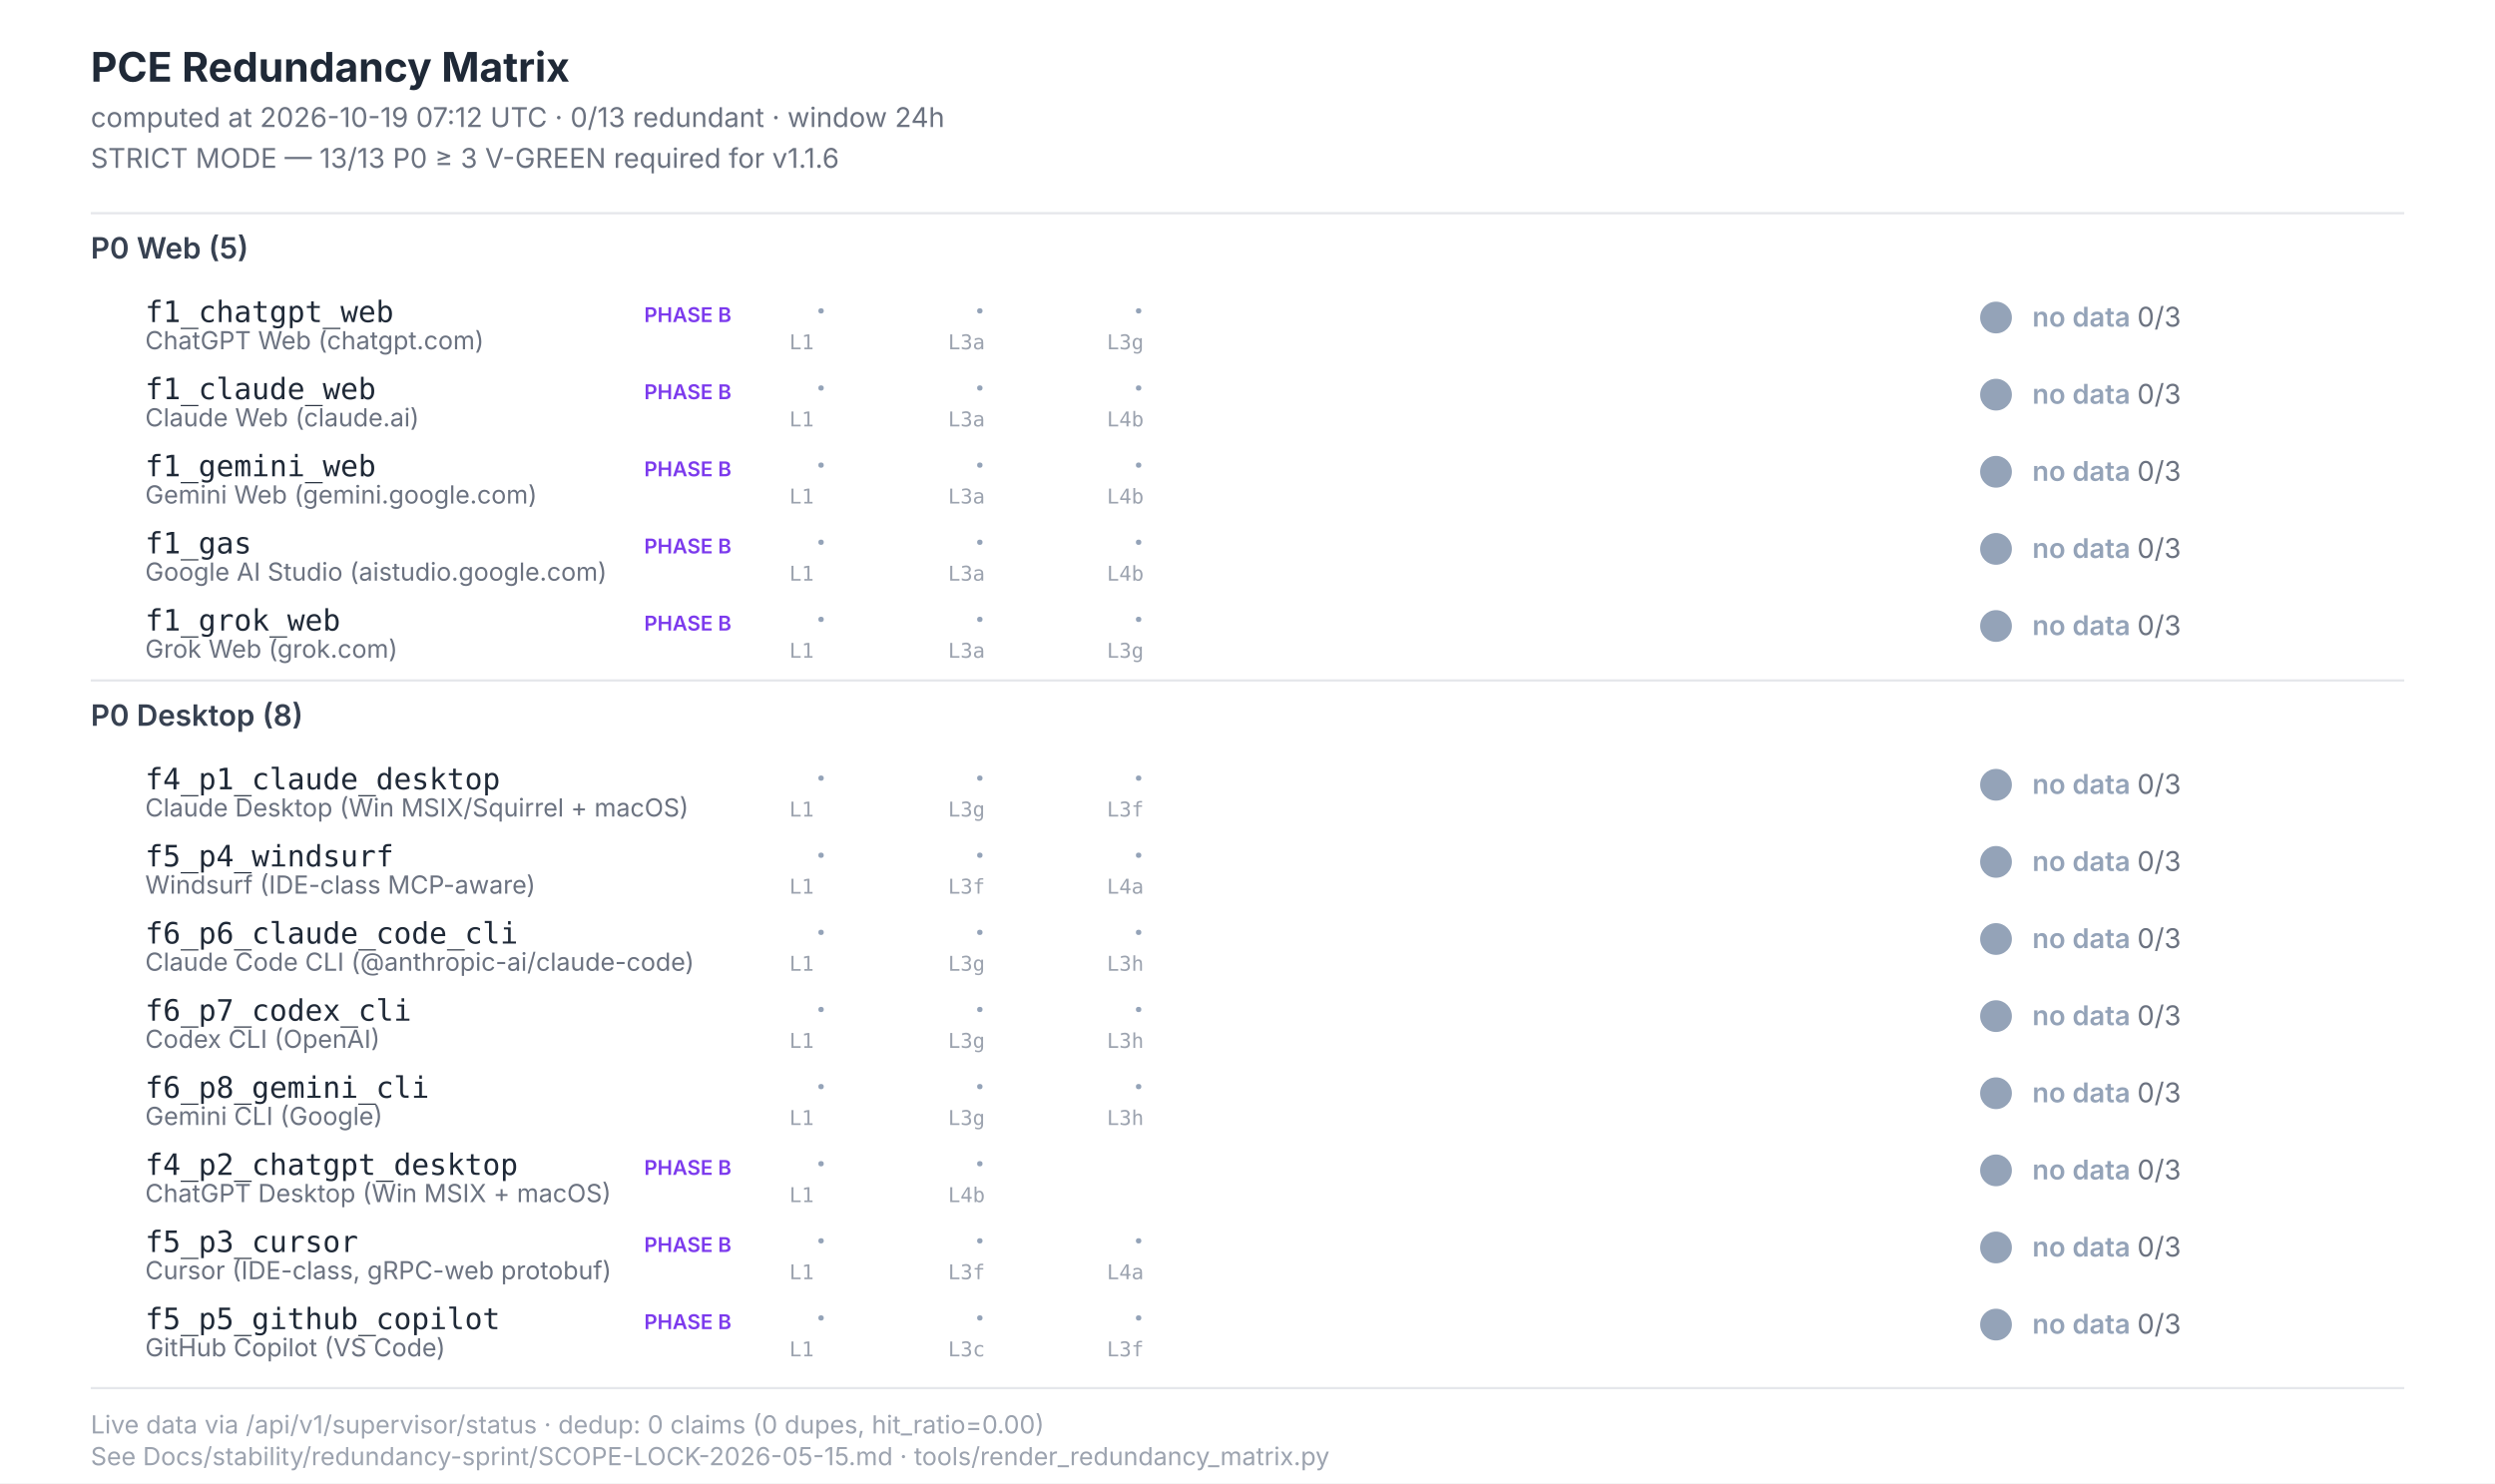
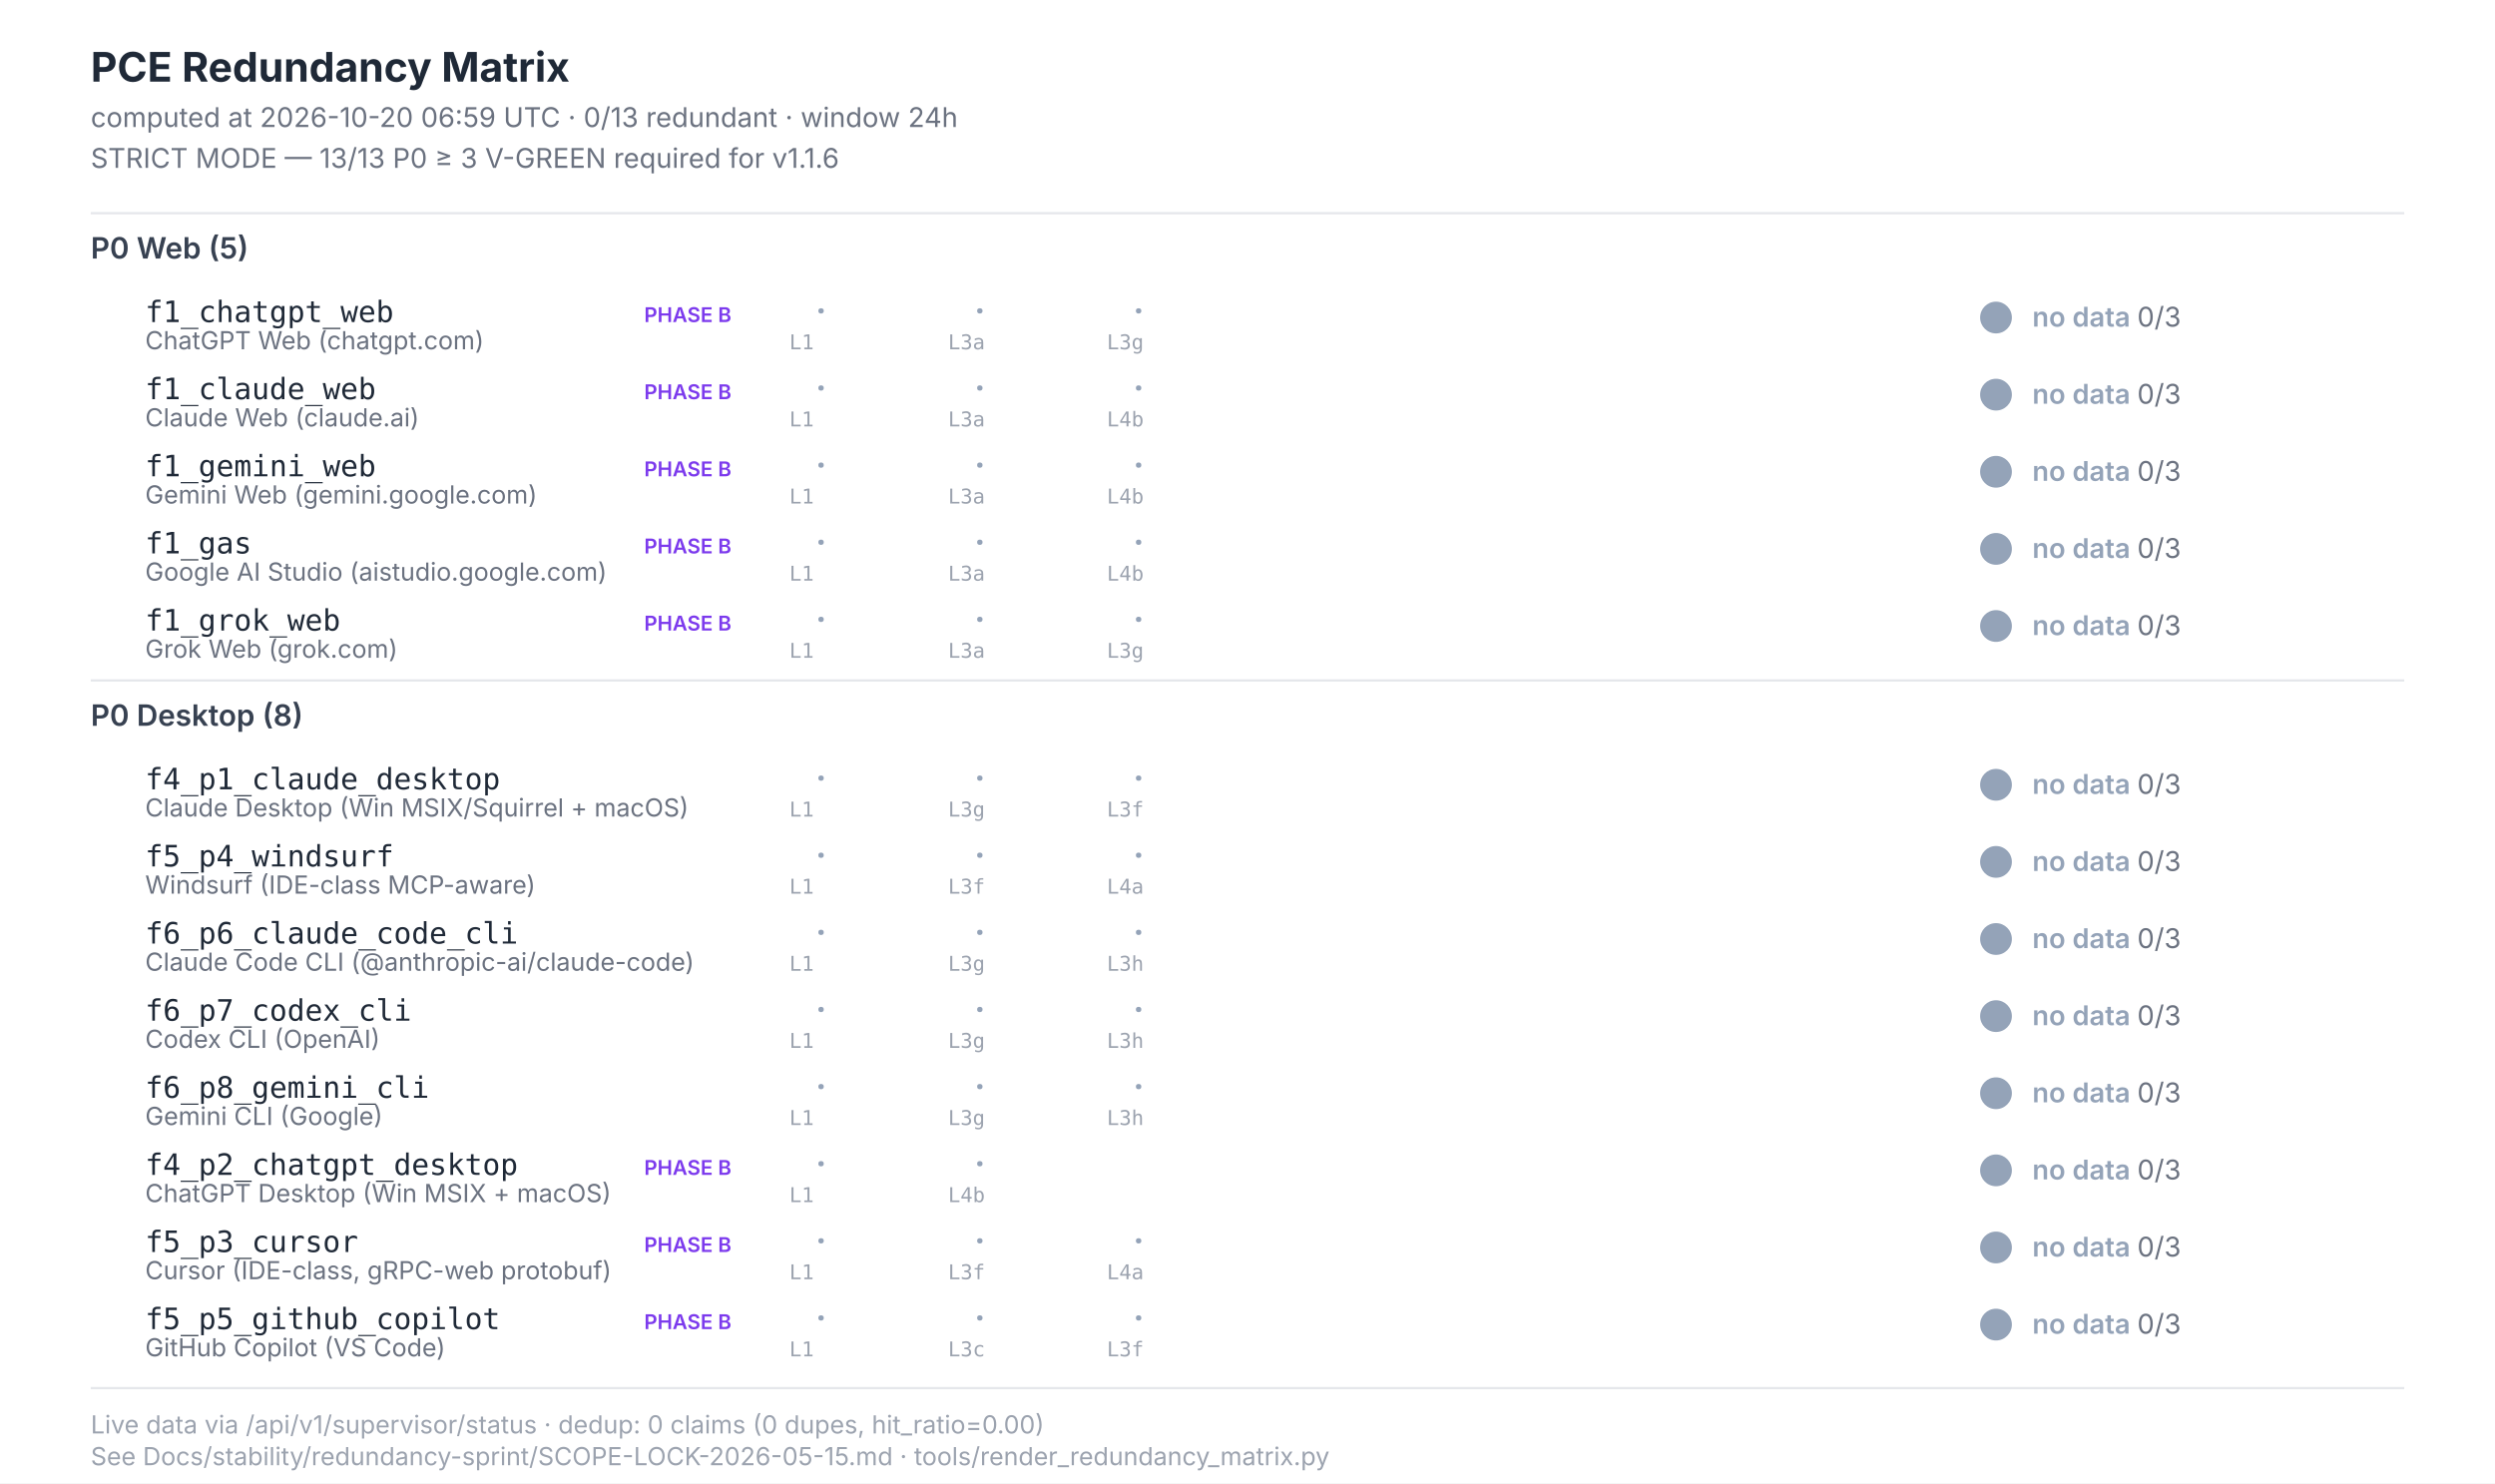
<svg xmlns="http://www.w3.org/2000/svg" width="1100" height="654" viewBox="0 0 1100 654" font-family="Inter, -apple-system, system-ui, sans-serif">
  <style>  .title{font-size:18px;font-weight:700;fill:#1f2937}  .subtitle{font-size:12px;fill:#6b7280}  .section{font-size:13px;font-weight:600;fill:#374151}  .scenario-id{font-size:13px;font-weight:500;fill:#1f2937;font-family:"JetBrains Mono",monospace}  .scenario-label{font-size:11px;fill:#6b7280}  .status-text{font-size:12px;font-weight:600}  .leg-glyph{font-size:14px;font-weight:700;font-family:"Segoe UI Symbol","Apple Color Emoji",sans-serif}  .leg-source{font-size:9px;fill:#9ca3af;font-family:"JetBrains Mono",monospace}  .footer{font-size:11px;fill:#9ca3af}  .phase-b{font-size:9px;font-weight:600;fill:#7c3aed}</style>
  <rect x="0" y="0" width="1100" height="654" fill="#ffffff" />
  <text class="title" x="40" y="36">PCE Redundancy Matrix</text>
-   <text class="subtitle" x="40" y="56">computed at 2026-10-19 07:12 UTC · 0/13 redundant · window 24h</text>
+   <text class="subtitle" x="40" y="56">computed at 2026-10-20 06:59 UTC · 0/13 redundant · window 24h</text>
  <text class="subtitle" x="40" y="74">STRICT MODE — 13/13 P0 ≥ 3 V-GREEN required for v1.1.6</text>
  <line x1="40" y1="94" x2="1060" y2="94" stroke="#e5e7eb" stroke-width="1" />
  <text class="section" x="40" y="114">P0 Web (5)</text>
  <text class="scenario-id" x="64" y="142">f1_chatgpt_web</text>
  <text class="scenario-label" x="64" y="154">ChatGPT Web (chatgpt.com)</text>
  <text class="phase-b" x="284" y="142">PHASE B</text>
  <text class="leg-glyph" x="360" y="142" fill="#94a3b8">·</text>
  <text class="leg-source" x="348" y="154">L1</text>
  <text class="leg-glyph" x="430" y="142" fill="#94a3b8">·</text>
  <text class="leg-source" x="418" y="154">L3a</text>
  <text class="leg-glyph" x="500" y="142" fill="#94a3b8">·</text>
  <text class="leg-source" x="488" y="154">L3g</text>
  <circle cx="880" cy="140" r="7" fill="#94a3b8" />
  <text class="status-text" x="896" y="144" fill="#94a3b8">no data <tspan fill="#6b7280" font-weight="400">0/3</tspan>
  </text>
  <text class="scenario-id" x="64" y="176">f1_claude_web</text>
  <text class="scenario-label" x="64" y="188">Claude Web (claude.ai)</text>
  <text class="phase-b" x="284" y="176">PHASE B</text>
  <text class="leg-glyph" x="360" y="176" fill="#94a3b8">·</text>
  <text class="leg-source" x="348" y="188">L1</text>
  <text class="leg-glyph" x="430" y="176" fill="#94a3b8">·</text>
  <text class="leg-source" x="418" y="188">L3a</text>
  <text class="leg-glyph" x="500" y="176" fill="#94a3b8">·</text>
  <text class="leg-source" x="488" y="188">L4b</text>
  <circle cx="880" cy="174" r="7" fill="#94a3b8" />
  <text class="status-text" x="896" y="178" fill="#94a3b8">no data <tspan fill="#6b7280" font-weight="400">0/3</tspan>
  </text>
  <text class="scenario-id" x="64" y="210">f1_gemini_web</text>
  <text class="scenario-label" x="64" y="222">Gemini Web (gemini.google.com)</text>
  <text class="phase-b" x="284" y="210">PHASE B</text>
  <text class="leg-glyph" x="360" y="210" fill="#94a3b8">·</text>
  <text class="leg-source" x="348" y="222">L1</text>
  <text class="leg-glyph" x="430" y="210" fill="#94a3b8">·</text>
  <text class="leg-source" x="418" y="222">L3a</text>
  <text class="leg-glyph" x="500" y="210" fill="#94a3b8">·</text>
  <text class="leg-source" x="488" y="222">L4b</text>
  <circle cx="880" cy="208" r="7" fill="#94a3b8" />
  <text class="status-text" x="896" y="212" fill="#94a3b8">no data <tspan fill="#6b7280" font-weight="400">0/3</tspan>
  </text>
  <text class="scenario-id" x="64" y="244">f1_gas</text>
  <text class="scenario-label" x="64" y="256">Google AI Studio (aistudio.google.com)</text>
  <text class="phase-b" x="284" y="244">PHASE B</text>
  <text class="leg-glyph" x="360" y="244" fill="#94a3b8">·</text>
  <text class="leg-source" x="348" y="256">L1</text>
  <text class="leg-glyph" x="430" y="244" fill="#94a3b8">·</text>
  <text class="leg-source" x="418" y="256">L3a</text>
  <text class="leg-glyph" x="500" y="244" fill="#94a3b8">·</text>
  <text class="leg-source" x="488" y="256">L4b</text>
  <circle cx="880" cy="242" r="7" fill="#94a3b8" />
  <text class="status-text" x="896" y="246" fill="#94a3b8">no data <tspan fill="#6b7280" font-weight="400">0/3</tspan>
  </text>
  <text class="scenario-id" x="64" y="278">f1_grok_web</text>
  <text class="scenario-label" x="64" y="290">Grok Web (grok.com)</text>
  <text class="phase-b" x="284" y="278">PHASE B</text>
  <text class="leg-glyph" x="360" y="278" fill="#94a3b8">·</text>
  <text class="leg-source" x="348" y="290">L1</text>
  <text class="leg-glyph" x="430" y="278" fill="#94a3b8">·</text>
  <text class="leg-source" x="418" y="290">L3a</text>
  <text class="leg-glyph" x="500" y="278" fill="#94a3b8">·</text>
  <text class="leg-source" x="488" y="290">L3g</text>
  <circle cx="880" cy="276" r="7" fill="#94a3b8" />
  <text class="status-text" x="896" y="280" fill="#94a3b8">no data <tspan fill="#6b7280" font-weight="400">0/3</tspan>
  </text>
  <line x1="40" y1="300" x2="1060" y2="300" stroke="#e5e7eb" stroke-width="1" />
  <text class="section" x="40" y="320">P0 Desktop (8)</text>
  <text class="scenario-id" x="64" y="348">f4_p1_claude_desktop</text>
  <text class="scenario-label" x="64" y="360">Claude Desktop (Win MSIX/Squirrel + macOS)</text>
  <text class="leg-glyph" x="360" y="348" fill="#94a3b8">·</text>
  <text class="leg-source" x="348" y="360">L1</text>
  <text class="leg-glyph" x="430" y="348" fill="#94a3b8">·</text>
  <text class="leg-source" x="418" y="360">L3g</text>
  <text class="leg-glyph" x="500" y="348" fill="#94a3b8">·</text>
  <text class="leg-source" x="488" y="360">L3f</text>
  <circle cx="880" cy="346" r="7" fill="#94a3b8" />
  <text class="status-text" x="896" y="350" fill="#94a3b8">no data <tspan fill="#6b7280" font-weight="400">0/3</tspan>
  </text>
  <text class="scenario-id" x="64" y="382">f5_p4_windsurf</text>
  <text class="scenario-label" x="64" y="394">Windsurf (IDE-class MCP-aware)</text>
  <text class="leg-glyph" x="360" y="382" fill="#94a3b8">·</text>
  <text class="leg-source" x="348" y="394">L1</text>
  <text class="leg-glyph" x="430" y="382" fill="#94a3b8">·</text>
  <text class="leg-source" x="418" y="394">L3f</text>
  <text class="leg-glyph" x="500" y="382" fill="#94a3b8">·</text>
  <text class="leg-source" x="488" y="394">L4a</text>
  <circle cx="880" cy="380" r="7" fill="#94a3b8" />
  <text class="status-text" x="896" y="384" fill="#94a3b8">no data <tspan fill="#6b7280" font-weight="400">0/3</tspan>
  </text>
  <text class="scenario-id" x="64" y="416">f6_p6_claude_code_cli</text>
  <text class="scenario-label" x="64" y="428">Claude Code CLI (@anthropic-ai/claude-code)</text>
  <text class="leg-glyph" x="360" y="416" fill="#94a3b8">·</text>
  <text class="leg-source" x="348" y="428">L1</text>
  <text class="leg-glyph" x="430" y="416" fill="#94a3b8">·</text>
  <text class="leg-source" x="418" y="428">L3g</text>
  <text class="leg-glyph" x="500" y="416" fill="#94a3b8">·</text>
  <text class="leg-source" x="488" y="428">L3h</text>
  <circle cx="880" cy="414" r="7" fill="#94a3b8" />
  <text class="status-text" x="896" y="418" fill="#94a3b8">no data <tspan fill="#6b7280" font-weight="400">0/3</tspan>
  </text>
  <text class="scenario-id" x="64" y="450">f6_p7_codex_cli</text>
  <text class="scenario-label" x="64" y="462">Codex CLI (OpenAI)</text>
  <text class="leg-glyph" x="360" y="450" fill="#94a3b8">·</text>
  <text class="leg-source" x="348" y="462">L1</text>
  <text class="leg-glyph" x="430" y="450" fill="#94a3b8">·</text>
  <text class="leg-source" x="418" y="462">L3g</text>
  <text class="leg-glyph" x="500" y="450" fill="#94a3b8">·</text>
  <text class="leg-source" x="488" y="462">L3h</text>
  <circle cx="880" cy="448" r="7" fill="#94a3b8" />
  <text class="status-text" x="896" y="452" fill="#94a3b8">no data <tspan fill="#6b7280" font-weight="400">0/3</tspan>
  </text>
  <text class="scenario-id" x="64" y="484">f6_p8_gemini_cli</text>
  <text class="scenario-label" x="64" y="496">Gemini CLI (Google)</text>
  <text class="leg-glyph" x="360" y="484" fill="#94a3b8">·</text>
  <text class="leg-source" x="348" y="496">L1</text>
  <text class="leg-glyph" x="430" y="484" fill="#94a3b8">·</text>
  <text class="leg-source" x="418" y="496">L3g</text>
  <text class="leg-glyph" x="500" y="484" fill="#94a3b8">·</text>
  <text class="leg-source" x="488" y="496">L3h</text>
  <circle cx="880" cy="482" r="7" fill="#94a3b8" />
  <text class="status-text" x="896" y="486" fill="#94a3b8">no data <tspan fill="#6b7280" font-weight="400">0/3</tspan>
  </text>
  <text class="scenario-id" x="64" y="518">f4_p2_chatgpt_desktop</text>
  <text class="scenario-label" x="64" y="530">ChatGPT Desktop (Win MSIX + macOS)</text>
  <text class="phase-b" x="284" y="518">PHASE B</text>
  <text class="leg-glyph" x="360" y="518" fill="#94a3b8">·</text>
  <text class="leg-source" x="348" y="530">L1</text>
  <text class="leg-glyph" x="430" y="518" fill="#94a3b8">·</text>
  <text class="leg-source" x="418" y="530">L4b</text>
  <circle cx="880" cy="516" r="7" fill="#94a3b8" />
  <text class="status-text" x="896" y="520" fill="#94a3b8">no data <tspan fill="#6b7280" font-weight="400">0/3</tspan>
  </text>
  <text class="scenario-id" x="64" y="552">f5_p3_cursor</text>
  <text class="scenario-label" x="64" y="564">Cursor (IDE-class, gRPC-web protobuf)</text>
  <text class="phase-b" x="284" y="552">PHASE B</text>
  <text class="leg-glyph" x="360" y="552" fill="#94a3b8">·</text>
  <text class="leg-source" x="348" y="564">L1</text>
  <text class="leg-glyph" x="430" y="552" fill="#94a3b8">·</text>
  <text class="leg-source" x="418" y="564">L3f</text>
  <text class="leg-glyph" x="500" y="552" fill="#94a3b8">·</text>
  <text class="leg-source" x="488" y="564">L4a</text>
  <circle cx="880" cy="550" r="7" fill="#94a3b8" />
  <text class="status-text" x="896" y="554" fill="#94a3b8">no data <tspan fill="#6b7280" font-weight="400">0/3</tspan>
  </text>
  <text class="scenario-id" x="64" y="586">f5_p5_github_copilot</text>
  <text class="scenario-label" x="64" y="598">GitHub Copilot (VS Code)</text>
  <text class="phase-b" x="284" y="586">PHASE B</text>
  <text class="leg-glyph" x="360" y="586" fill="#94a3b8">·</text>
  <text class="leg-source" x="348" y="598">L1</text>
  <text class="leg-glyph" x="430" y="586" fill="#94a3b8">·</text>
  <text class="leg-source" x="418" y="598">L3c</text>
  <text class="leg-glyph" x="500" y="586" fill="#94a3b8">·</text>
  <text class="leg-source" x="488" y="598">L3f</text>
  <circle cx="880" cy="584" r="7" fill="#94a3b8" />
  <text class="status-text" x="896" y="588" fill="#94a3b8">no data <tspan fill="#6b7280" font-weight="400">0/3</tspan>
  </text>
  <line x1="40" y1="612" x2="1060" y2="612" stroke="#e5e7eb" stroke-width="1" />
  <text class="footer" x="40" y="632">Live data via /api/v1/supervisor/status · dedup: 0 claims (0 dupes, hit_ratio=0.00)</text>
  <text class="footer" x="40" y="646">See Docs/stability/redundancy-sprint/SCOPE-LOCK-2026-05-15.md · tools/render_redundancy_matrix.py</text>
</svg>
